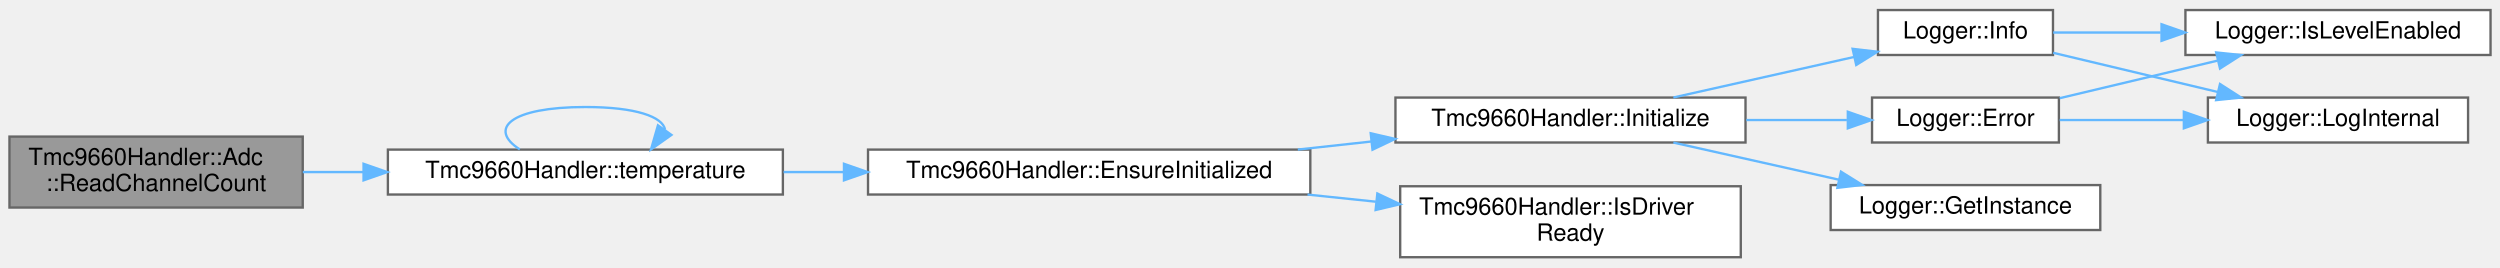
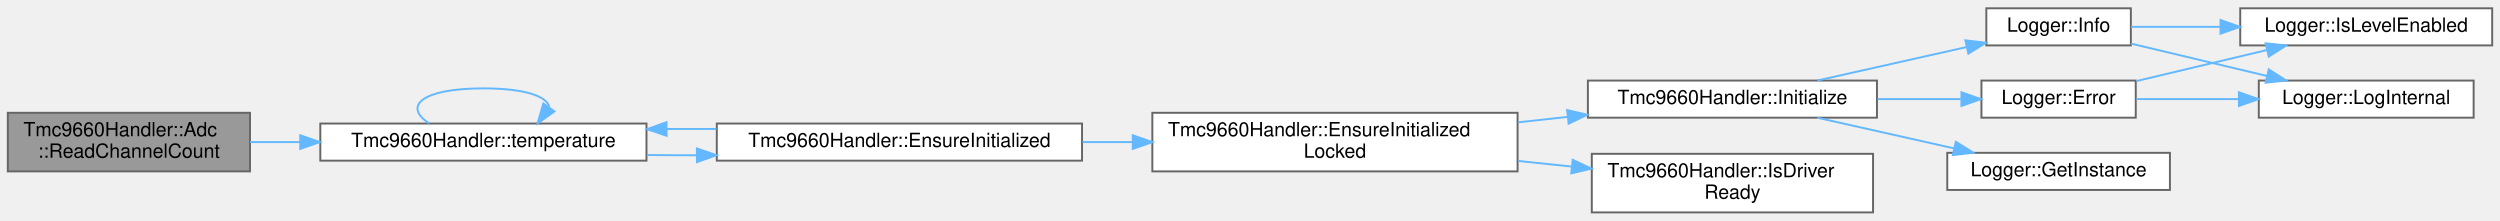
- <svg xmlns="http://www.w3.org/2000/svg" xmlns:xlink="http://www.w3.org/1999/xlink" width="1057pt" height="113pt" viewBox="0.00 0.00 1057.00 112.50">
+ <svg xmlns="http://www.w3.org/2000/svg" xmlns:xlink="http://www.w3.org/1999/xlink" width="1280pt" height="113pt" viewBox="0.00 0.00 1280.00 112.50">
  <g id="graph0" class="graph" transform="scale(1 1) rotate(0) translate(4 108.5)">
    <g id="Node000001" class="node">
      <g id="a_Node000001">
        <a xlink:title="Read a channel and return the raw count.">
          <polygon fill="#999999" stroke="#666666" points="124,-51 0,-51 0,-21 124,-21 124,-51" />
          <text text-anchor="start" x="8" y="-39" font-family="Helvetica,sans-Serif" font-size="10.00">Tmc9660Handler::Adc</text>
          <text text-anchor="middle" x="62" y="-28" font-family="Helvetica,sans-Serif" font-size="10.00">::ReadChannelCount</text>
        </a>
      </g>
    </g>
    <g id="Node000002" class="node">
      <g id="a_Node000002">
        <a xlink:href="classTmc9660Handler.html#a393382194d0602e7aa02da6a8fd7a20a" target="_top" xlink:title="Get a reference to the Temperature wrapper.">
          <polygon fill="white" stroke="#666666" points="327,-45.5 160,-45.5 160,-26.5 327,-26.5 327,-45.5" />
          <text text-anchor="middle" x="243.5" y="-33.5" font-family="Helvetica,sans-Serif" font-size="10.00">Tmc9660Handler::temperature</text>
        </a>
      </g>
    </g>
    <g id="edge1_Node000001_Node000002" class="edge">
      <g id="a_edge1_Node000001_Node000002">
        <a xlink:title=" ">
          <path fill="none" stroke="#63b8ff" d="M124.02,-36C132.28,-36 140.89,-36 149.55,-36" />
          <polygon fill="#63b8ff" stroke="#63b8ff" points="149.71,-39.5 159.71,-36 149.71,-32.5 149.71,-39.5" />
        </a>
      </g>
    </g>
-     <g id="edge12_Node000002_Node000002" class="edge">
-       <g id="a_edge12_Node000002_Node000002">
+     <g id="edge14_Node000002_Node000002" class="edge">
+       <g id="a_edge14_Node000002_Node000002">
        <a xlink:title=" ">
          <path fill="none" stroke="#63b8ff" d="M215.76,-45.58C202.26,-54.23 211.51,-63.5 243.5,-63.5 264.99,-63.5 276.22,-59.32 277.18,-53.95" />
          <polygon fill="#63b8ff" stroke="#63b8ff" points="279.89,-51.71 271.24,-45.58 274.18,-55.76 279.89,-51.71" />
        </a>
      </g>
    </g>
    <g id="Node000003" class="node">
      <g id="a_Node000003">
        <a xlink:href="classTmc9660Handler.html#a5a279ae9d4b5a8e0d71cb24577ad88ea" target="_top" xlink:title="Ensure driver is initialized (lazy init entrypoint).">
          <polygon fill="white" stroke="#666666" points="550,-45.5 363,-45.5 363,-26.5 550,-26.5 550,-45.5" />
          <text text-anchor="middle" x="456.5" y="-33.5" font-family="Helvetica,sans-Serif" font-size="10.00">Tmc9660Handler::EnsureInitialized</text>
        </a>
      </g>
    </g>
    <g id="edge2_Node000002_Node000003" class="edge">
      <g id="a_edge2_Node000002_Node000003">
        <a xlink:title=" ">
-           <path fill="none" stroke="#63b8ff" d="M327.29,-36C335.67,-36 344.25,-36 352.81,-36" />
-           <polygon fill="#63b8ff" stroke="#63b8ff" points="352.83,-39.5 362.83,-36 352.83,-32.5 352.83,-39.5" />
+           <path fill="none" stroke="#63b8ff" d="M327.29,-29.39C335.67,-29.29 344.25,-29.24 352.81,-29.25" />
+           <polygon fill="#63b8ff" stroke="#63b8ff" points="352.81,-32.75 362.83,-29.29 352.84,-25.75 352.81,-32.75" />
+         </a>
+       </g>
+     </g>
+     <g id="edge13_Node000003_Node000002" class="edge">
+       <g id="a_edge13_Node000003_Node000002">
+         <a xlink:title=" ">
+           <path fill="none" stroke="#63b8ff" d="M362.83,-42.71C354.42,-42.76 345.9,-42.76 337.48,-42.71" />
+           <polygon fill="#63b8ff" stroke="#63b8ff" points="337.32,-39.21 327.29,-42.61 337.25,-46.21 337.32,-39.21" />
        </a>
      </g>
    </g>
    <g id="Node000004" class="node">
      <g id="a_Node000004">
-         <a xlink:href="classTmc9660Handler.html#adc564847f8ae26c47412aaee0758991c" target="_top" xlink:title="Initialize the TMC9660 device.">
-           <polygon fill="white" stroke="#666666" points="734,-67.5 586,-67.5 586,-48.5 734,-48.5 734,-67.5" />
-           <text text-anchor="middle" x="660" y="-55.5" font-family="Helvetica,sans-Serif" font-size="10.00">Tmc9660Handler::Initialize</text>
+         <a xlink:href="classTmc9660Handler.html#a7c1d8073576d678b09dac24c9eb12845" target="_top" xlink:title="Ensure initialized while handler_mutex_ is already held.">
+           <polygon fill="white" stroke="#666666" points="773,-51 586,-51 586,-21 773,-21 773,-51" />
+           <text text-anchor="start" x="594" y="-39" font-family="Helvetica,sans-Serif" font-size="10.00">Tmc9660Handler::EnsureInitialized</text>
+           <text text-anchor="middle" x="679.5" y="-28" font-family="Helvetica,sans-Serif" font-size="10.00">Locked</text>
        </a>
      </g>
    </g>
    <g id="edge3_Node000003_Node000004" class="edge">
      <g id="a_edge3_Node000003_Node000004">
        <a xlink:title=" ">
-           <path fill="none" stroke="#63b8ff" d="M544.71,-45.52C555,-46.65 565.48,-47.79 575.72,-48.91" />
-           <polygon fill="#63b8ff" stroke="#63b8ff" points="575.53,-52.41 585.85,-50.01 576.29,-45.45 575.53,-52.41" />
+           <path fill="none" stroke="#63b8ff" d="M550.26,-36C558.75,-36 567.39,-36 575.96,-36" />
+           <polygon fill="#63b8ff" stroke="#63b8ff" points="575.97,-39.5 585.97,-36 575.97,-32.5 575.97,-39.5" />
+         </a>
+       </g>
+     </g>
+     <g id="Node000005" class="node">
+       <g id="a_Node000005">
+         <a xlink:href="classTmc9660Handler.html#adc564847f8ae26c47412aaee0758991c" target="_top" xlink:title="Initialize the TMC9660 device.">
+           <polygon fill="white" stroke="#666666" points="957,-67.5 809,-67.5 809,-48.5 957,-48.5 957,-67.5" />
+           <text text-anchor="middle" x="883" y="-55.5" font-family="Helvetica,sans-Serif" font-size="10.00">Tmc9660Handler::Initialize</text>
+         </a>
+       </g>
+     </g>
+     <g id="edge4_Node000004_Node000005" class="edge">
+       <g id="a_edge4_Node000004_Node000005">
+         <a xlink:title=" ">
+           <path fill="none" stroke="#63b8ff" d="M773.29,-46.13C781.73,-47.05 790.25,-47.98 798.61,-48.9" />
+           <polygon fill="#63b8ff" stroke="#63b8ff" points="798.38,-52.39 808.7,-50 799.14,-45.43 798.38,-52.39" />
+         </a>
+       </g>
+     </g>
+     <g id="Node000011" class="node">
+       <g id="a_Node000011">
+         <a xlink:href="classTmc9660Handler.html#a13db97d201a287d8aa60384e04070b9f" target="_top" xlink:title="Check if the TMC9660 driver has been initialized and is ready.">
+           <polygon fill="white" stroke="#666666" points="955,-30 811,-30 811,0 955,0 955,-30" />
+           <text text-anchor="start" x="819" y="-18" font-family="Helvetica,sans-Serif" font-size="10.00">Tmc9660Handler::IsDriver</text>
+           <text text-anchor="middle" x="883" y="-7" font-family="Helvetica,sans-Serif" font-size="10.00">Ready</text>
+         </a>
+       </g>
+     </g>
+     <g id="edge12_Node000004_Node000011" class="edge">
+       <g id="a_edge12_Node000004_Node000011">
+         <a xlink:title=" ">
+           <path fill="none" stroke="#63b8ff" d="M773.29,-26.33C782.44,-25.38 791.69,-24.41 800.71,-23.47" />
+           <polygon fill="#63b8ff" stroke="#63b8ff" points="801.21,-26.94 810.8,-22.42 800.49,-19.98 801.21,-26.94" />
+         </a>
+       </g>
+     </g>
+     <g id="Node000006" class="node">
+       <g id="a_Node000006">
+         <a xlink:href="classLogger.html#adce17848a5844e053bfd314863dc1404" target="_top" xlink:title="Log error message.">
+           <polygon fill="white" stroke="#666666" points="1089.5,-67.5 1010.5,-67.5 1010.5,-48.5 1089.5,-48.5 1089.5,-67.5" />
+           <text text-anchor="middle" x="1050" y="-55.5" font-family="Helvetica,sans-Serif" font-size="10.00">Logger::Error</text>
+         </a>
+       </g>
+     </g>
+     <g id="edge5_Node000005_Node000006" class="edge">
+       <g id="a_edge5_Node000005_Node000006">
+         <a xlink:title=" ">
+           <path fill="none" stroke="#63b8ff" d="M957.33,-58C971.73,-58 986.5,-58 999.87,-58" />
+           <polygon fill="#63b8ff" stroke="#63b8ff" points="1000.26,-61.5 1010.26,-58 1000.26,-54.5 1000.26,-61.5" />
+         </a>
+       </g>
+     </g>
+     <g id="Node000009" class="node">
+       <g id="a_Node000009">
+         <a xlink:href="classLogger.html#a5789d11f8f1356e2192c0023a089cbc4" target="_top" xlink:title="Get singleton instance.">
+           <polygon fill="white" stroke="#666666" points="1107,-30.5 993,-30.5 993,-11.5 1107,-11.5 1107,-30.5" />
+           <text text-anchor="middle" x="1050" y="-18.5" font-family="Helvetica,sans-Serif" font-size="10.00">Logger::GetInstance</text>
+         </a>
+       </g>
+     </g>
+     <g id="edge8_Node000005_Node000009" class="edge">
+       <g id="a_edge8_Node000005_Node000009">
+         <a xlink:title=" ">
+           <path fill="none" stroke="#63b8ff" d="M926.49,-48.47C947.87,-43.68 973.97,-37.82 996.58,-32.75" />
+           <polygon fill="#63b8ff" stroke="#63b8ff" points="997.37,-36.16 1006.37,-30.56 995.84,-29.33 997.37,-36.16" />
        </a>
      </g>
    </g>
    <g id="Node000010" class="node">
      <g id="a_Node000010">
-         <a xlink:href="classTmc9660Handler.html#a13db97d201a287d8aa60384e04070b9f" target="_top" xlink:title="Check if the TMC9660 driver has been initialized and is ready.">
-           <polygon fill="white" stroke="#666666" points="732,-30 588,-30 588,0 732,0 732,-30" />
-           <text text-anchor="start" x="596" y="-18" font-family="Helvetica,sans-Serif" font-size="10.00">Tmc9660Handler::IsDriver</text>
-           <text text-anchor="middle" x="660" y="-7" font-family="Helvetica,sans-Serif" font-size="10.00">Ready</text>
-         </a>
-       </g>
-     </g>
-     <g id="edge11_Node000003_Node000010" class="edge">
-       <g id="a_edge11_Node000003_Node000010">
-         <a xlink:title=" ">
-           <path fill="none" stroke="#63b8ff" d="M548.82,-26.48C558.45,-25.48 568.2,-24.46 577.71,-23.47" />
-           <polygon fill="#63b8ff" stroke="#63b8ff" points="578.34,-26.93 587.92,-22.41 577.61,-19.96 578.34,-26.93" />
-         </a>
-       </g>
-     </g>
-     <g id="Node000005" class="node">
-       <g id="a_Node000005">
-         <a xlink:href="classLogger.html#adce17848a5844e053bfd314863dc1404" target="_top" xlink:title="Log error message.">
-           <polygon fill="white" stroke="#666666" points="866.5,-67.5 787.5,-67.5 787.5,-48.5 866.5,-48.5 866.5,-67.5" />
-           <text text-anchor="middle" x="827" y="-55.5" font-family="Helvetica,sans-Serif" font-size="10.00">Logger::Error</text>
-         </a>
-       </g>
-     </g>
-     <g id="edge4_Node000004_Node000005" class="edge">
-       <g id="a_edge4_Node000004_Node000005">
-         <a xlink:title=" ">
-           <path fill="none" stroke="#63b8ff" d="M734.33,-58C748.73,-58 763.5,-58 776.87,-58" />
-           <polygon fill="#63b8ff" stroke="#63b8ff" points="777.26,-61.5 787.26,-58 777.26,-54.5 777.26,-61.5" />
+         <a xlink:href="classLogger.html#a4681229c521795685fc14f6b55c82300" target="_top" xlink:title="Log info message.">
+           <polygon fill="white" stroke="#666666" points="1087,-104.5 1013,-104.5 1013,-85.5 1087,-85.5 1087,-104.5" />
+           <text text-anchor="middle" x="1050" y="-92.5" font-family="Helvetica,sans-Serif" font-size="10.00">Logger::Info</text>
+         </a>
+       </g>
+     </g>
+     <g id="edge9_Node000005_Node000010" class="edge">
+       <g id="a_edge9_Node000005_Node000010">
+         <a xlink:title=" ">
+           <path fill="none" stroke="#63b8ff" d="M926.49,-67.53C949.89,-72.77 978.94,-79.29 1002.89,-84.66" />
+           <polygon fill="#63b8ff" stroke="#63b8ff" points="1002.28,-88.11 1012.8,-86.88 1003.81,-81.28 1002.28,-88.11" />
+         </a>
+       </g>
+     </g>
+     <g id="Node000007" class="node">
+       <g id="a_Node000007">
+         <a xlink:href="classLogger.html#af9e84e0ff6bd538e4f9ed8dcebc3e2f0" target="_top" xlink:title="Check if log level is enabled for tag.">
+           <polygon fill="white" stroke="#666666" points="1272,-104.5 1143,-104.5 1143,-85.5 1272,-85.5 1272,-104.5" />
+           <text text-anchor="middle" x="1207.5" y="-92.5" font-family="Helvetica,sans-Serif" font-size="10.00">Logger::IsLevelEnabled</text>
+         </a>
+       </g>
+     </g>
+     <g id="edge6_Node000006_Node000007" class="edge">
+       <g id="a_edge6_Node000006_Node000007">
+         <a xlink:title=" ">
+           <path fill="none" stroke="#63b8ff" d="M1089.84,-67.24C1110.03,-72.05 1134.94,-77.97 1156.55,-83.11" />
+           <polygon fill="#63b8ff" stroke="#63b8ff" points="1156,-86.58 1166.53,-85.49 1157.62,-79.77 1156,-86.58" />
        </a>
      </g>
    </g>
    <g id="Node000008" class="node">
      <g id="a_Node000008">
-         <a xlink:href="classLogger.html#a5789d11f8f1356e2192c0023a089cbc4" target="_top" xlink:title="Get singleton instance.">
-           <polygon fill="white" stroke="#666666" points="884,-30.5 770,-30.5 770,-11.5 884,-11.5 884,-30.5" />
-           <text text-anchor="middle" x="827" y="-18.5" font-family="Helvetica,sans-Serif" font-size="10.00">Logger::GetInstance</text>
-         </a>
-       </g>
-     </g>
-     <g id="edge7_Node000004_Node000008" class="edge">
-       <g id="a_edge7_Node000004_Node000008">
-         <a xlink:title=" ">
-           <path fill="none" stroke="#63b8ff" d="M703.49,-48.47C724.87,-43.68 750.97,-37.82 773.58,-32.75" />
-           <polygon fill="#63b8ff" stroke="#63b8ff" points="774.37,-36.16 783.37,-30.56 772.84,-29.33 774.37,-36.16" />
-         </a>
-       </g>
-     </g>
-     <g id="Node000009" class="node">
-       <g id="a_Node000009">
-         <a xlink:href="classLogger.html#a4681229c521795685fc14f6b55c82300" target="_top" xlink:title="Log info message.">
-           <polygon fill="white" stroke="#666666" points="864,-104.5 790,-104.5 790,-85.5 864,-85.5 864,-104.5" />
-           <text text-anchor="middle" x="827" y="-92.5" font-family="Helvetica,sans-Serif" font-size="10.00">Logger::Info</text>
-         </a>
-       </g>
-     </g>
-     <g id="edge8_Node000004_Node000009" class="edge">
-       <g id="a_edge8_Node000004_Node000009">
-         <a xlink:title=" ">
-           <path fill="none" stroke="#63b8ff" d="M703.49,-67.53C726.89,-72.77 755.94,-79.29 779.89,-84.66" />
-           <polygon fill="#63b8ff" stroke="#63b8ff" points="779.28,-88.11 789.8,-86.88 780.81,-81.28 779.28,-88.11" />
-         </a>
-       </g>
-     </g>
-     <g id="Node000006" class="node">
-       <g id="a_Node000006">
-         <a xlink:href="classLogger.html#af9e84e0ff6bd538e4f9ed8dcebc3e2f0" target="_top" xlink:title="Check if log level is enabled for tag.">
-           <polygon fill="white" stroke="#666666" points="1049,-104.5 920,-104.5 920,-85.5 1049,-85.5 1049,-104.5" />
-           <text text-anchor="middle" x="984.5" y="-92.5" font-family="Helvetica,sans-Serif" font-size="10.00">Logger::IsLevelEnabled</text>
-         </a>
-       </g>
-     </g>
-     <g id="edge5_Node000005_Node000006" class="edge">
-       <g id="a_edge5_Node000005_Node000006">
-         <a xlink:title=" ">
-           <path fill="none" stroke="#63b8ff" d="M866.84,-67.24C887.03,-72.05 911.94,-77.97 933.55,-83.11" />
-           <polygon fill="#63b8ff" stroke="#63b8ff" points="933,-86.58 943.53,-85.49 934.62,-79.77 933,-86.58" />
-         </a>
-       </g>
-     </g>
-     <g id="Node000007" class="node">
-       <g id="a_Node000007">
        <a xlink:href="classLogger.html#a6adb205db597526fb91ad20067400394" target="_top" xlink:title="Internal logging method.">
-           <polygon fill="white" stroke="#666666" points="1039.5,-67.5 929.5,-67.5 929.5,-48.5 1039.5,-48.5 1039.5,-67.5" />
-           <text text-anchor="middle" x="984.5" y="-55.5" font-family="Helvetica,sans-Serif" font-size="10.00">Logger::LogInternal</text>
-         </a>
-       </g>
-     </g>
-     <g id="edge6_Node000005_Node000007" class="edge">
-       <g id="a_edge6_Node000005_Node000007">
-         <a xlink:title=" ">
-           <path fill="none" stroke="#63b8ff" d="M866.84,-58C882.63,-58 901.31,-58 919.03,-58" />
-           <polygon fill="#63b8ff" stroke="#63b8ff" points="919.33,-61.5 929.33,-58 919.33,-54.5 919.33,-61.5" />
-         </a>
-       </g>
-     </g>
-     <g id="edge9_Node000009_Node000006" class="edge">
-       <g id="a_edge9_Node000009_Node000006">
-         <a xlink:title=" ">
-           <path fill="none" stroke="#63b8ff" d="M864.07,-95C877.68,-95 893.72,-95 909.55,-95" />
-           <polygon fill="#63b8ff" stroke="#63b8ff" points="909.89,-98.5 919.89,-95 909.89,-91.5 909.89,-98.5" />
-         </a>
-       </g>
-     </g>
-     <g id="edge10_Node000009_Node000007" class="edge">
-       <g id="a_edge10_Node000009_Node000007">
-         <a xlink:title=" ">
-           <path fill="none" stroke="#63b8ff" d="M864.07,-86.42C884.78,-81.49 911.09,-75.23 933.74,-69.84" />
-           <polygon fill="#63b8ff" stroke="#63b8ff" points="934.61,-73.23 943.53,-67.51 932.99,-66.42 934.61,-73.23" />
+           <polygon fill="white" stroke="#666666" points="1262.5,-67.5 1152.5,-67.5 1152.5,-48.5 1262.5,-48.5 1262.5,-67.5" />
+           <text text-anchor="middle" x="1207.5" y="-55.5" font-family="Helvetica,sans-Serif" font-size="10.00">Logger::LogInternal</text>
+         </a>
+       </g>
+     </g>
+     <g id="edge7_Node000006_Node000008" class="edge">
+       <g id="a_edge7_Node000006_Node000008">
+         <a xlink:title=" ">
+           <path fill="none" stroke="#63b8ff" d="M1089.84,-58C1105.63,-58 1124.31,-58 1142.03,-58" />
+           <polygon fill="#63b8ff" stroke="#63b8ff" points="1142.33,-61.5 1152.33,-58 1142.33,-54.5 1142.33,-61.5" />
+         </a>
+       </g>
+     </g>
+     <g id="edge10_Node000010_Node000007" class="edge">
+       <g id="a_edge10_Node000010_Node000007">
+         <a xlink:title=" ">
+           <path fill="none" stroke="#63b8ff" d="M1087.07,-95C1100.68,-95 1116.72,-95 1132.55,-95" />
+           <polygon fill="#63b8ff" stroke="#63b8ff" points="1132.89,-98.5 1142.89,-95 1132.89,-91.5 1132.89,-98.5" />
+         </a>
+       </g>
+     </g>
+     <g id="edge11_Node000010_Node000008" class="edge">
+       <g id="a_edge11_Node000010_Node000008">
+         <a xlink:title=" ">
+           <path fill="none" stroke="#63b8ff" d="M1087.07,-86.42C1107.78,-81.49 1134.09,-75.23 1156.74,-69.84" />
+           <polygon fill="#63b8ff" stroke="#63b8ff" points="1157.61,-73.23 1166.53,-67.51 1155.99,-66.42 1157.61,-73.23" />
        </a>
      </g>
    </g>
  </g>
</svg>
